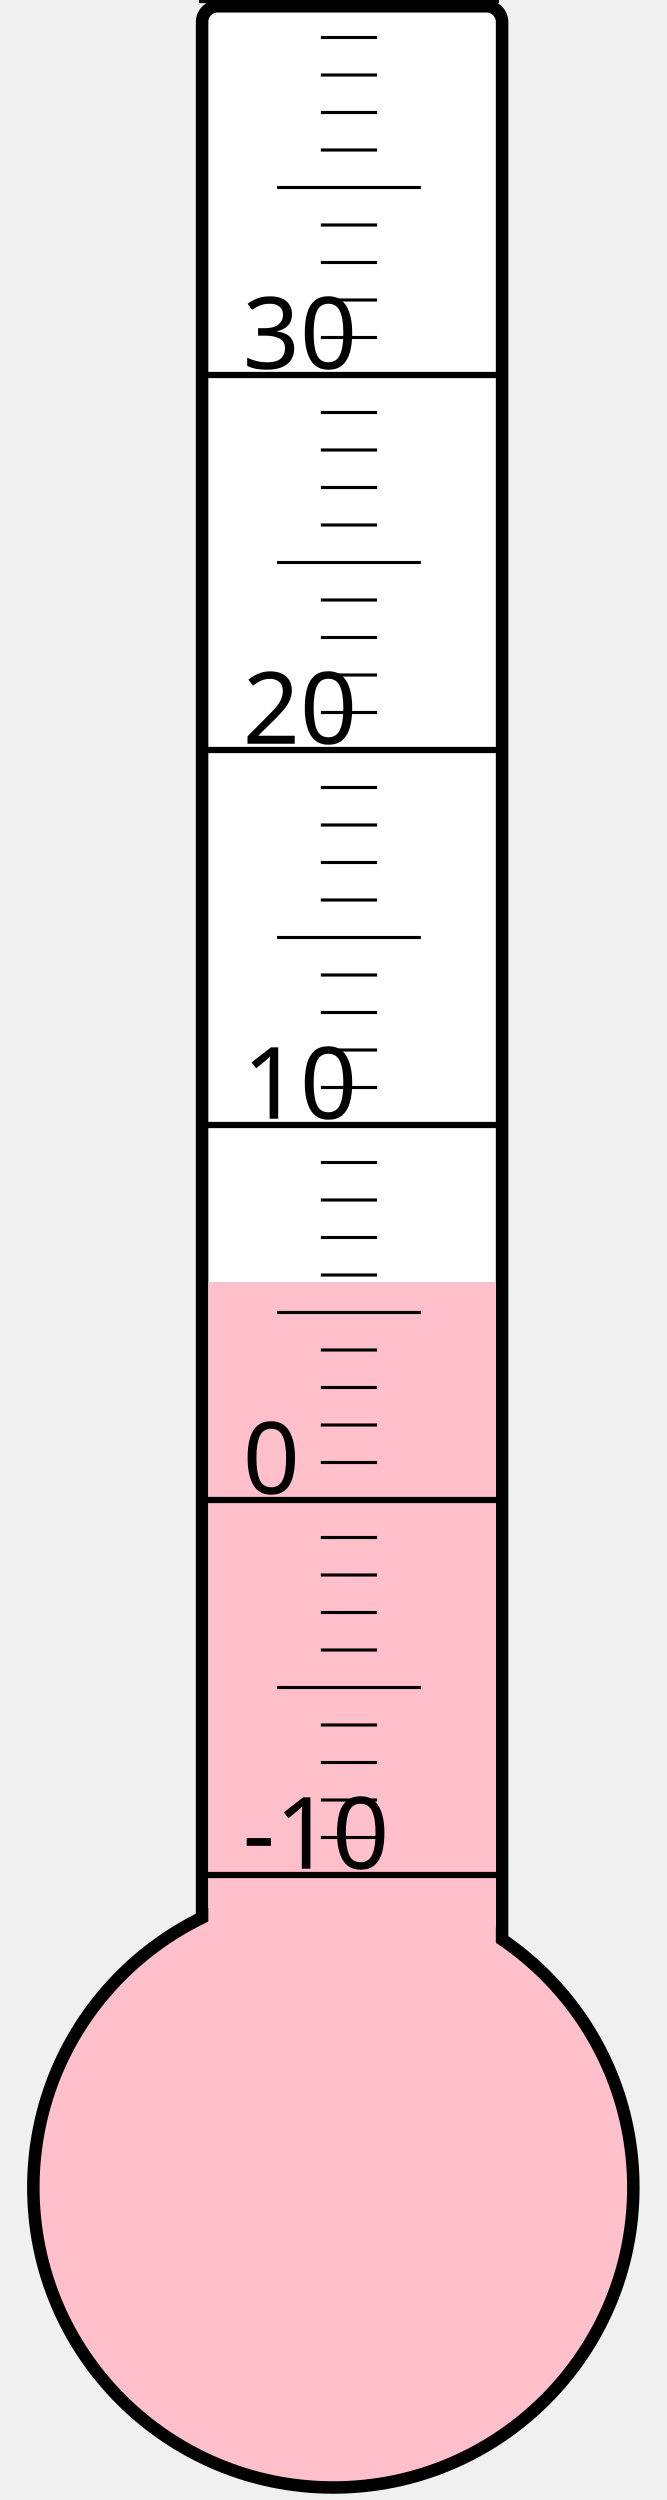
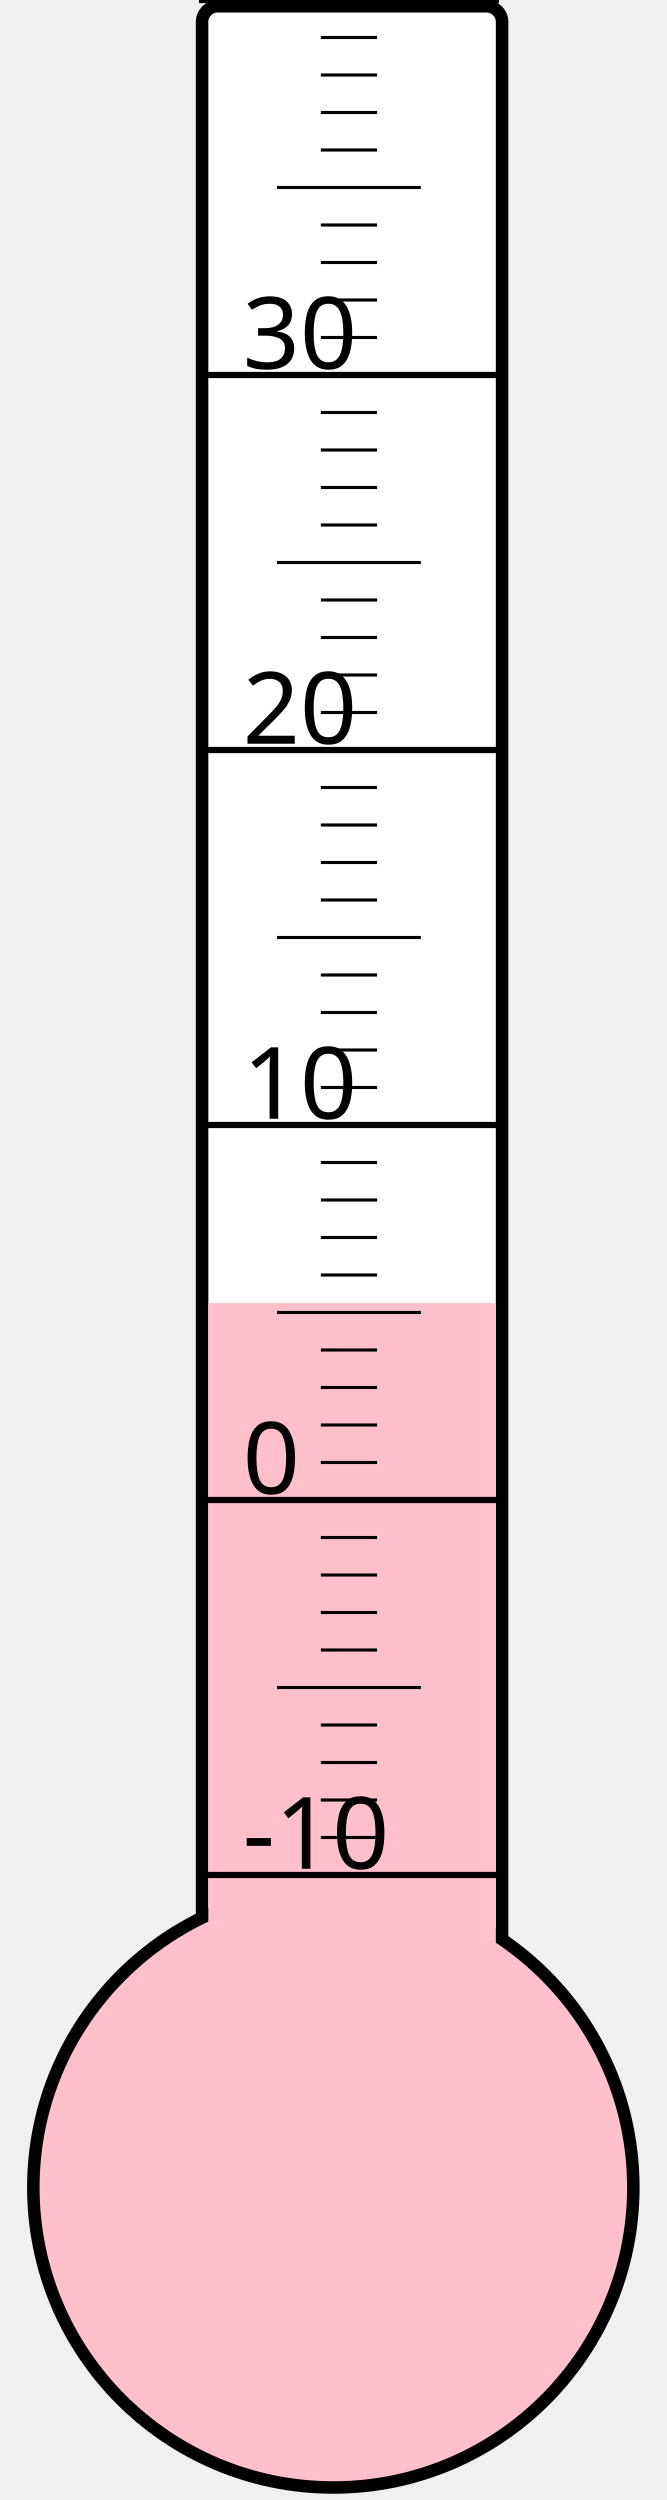
<svg xmlns="http://www.w3.org/2000/svg" width="40px" height="150px" viewBox="0 0 200 800">
  <rect width="200" height="800" x="0" y="0" style="fill: #ffffeb; fill-opacity: 0;" />
  <rect width="96" height="680" x="58" y="2" rx="5" ry="5" style="fill: white; fill-opacity: 1; stroke: black; stroke-width: 4;" />
  <circle cx="100" cy="700" r="96" style="fill: pink; stroke: black; stroke-width: 4;" />
-   <rect width="92" height="289.75" x="60" y="410.25" style="fill: pink; fill-opacity: 1; stroke-width: 0;" />
+   <rect width="92" height="283.0" x="60" y="417.0" style="fill: pink; fill-opacity: 1; stroke-width: 0;" />
  <text x="71" y="598" style="font-family: sans-serif; font-size: 24pt;">-10</text>
  <text x="71" y="478" style="font-family: sans-serif; font-size: 24pt;">0</text>
  <text x="71" y="358" style="font-family: sans-serif; font-size: 24pt;">10</text>
  <text x="71" y="238" style="font-family: sans-serif; font-size: 24pt;">20</text>
  <text x="71" y="118" style="font-family: sans-serif; font-size: 24pt;">30</text>
  <g style="stroke: black;">
    <line x1="57" y1="600" x2="153" y2="600" style="stroke-width: 2;" />
    <line x1="96" y1="588" x2="114" y2="588" style="stroke-width: 1;" />
    <line x1="96" y1="576" x2="114" y2="576" style="stroke-width: 1;" />
    <line x1="96" y1="564" x2="114" y2="564" style="stroke-width: 1;" />
    <line x1="96" y1="552" x2="114" y2="552" style="stroke-width: 1;" />
    <line x1="82" y1="540" x2="128" y2="540" style="stroke-width: 1;" />
    <line x1="96" y1="528" x2="114" y2="528" style="stroke-width: 1;" />
    <line x1="96" y1="516" x2="114" y2="516" style="stroke-width: 1;" />
    <line x1="96" y1="504" x2="114" y2="504" style="stroke-width: 1;" />
    <line x1="96" y1="492" x2="114" y2="492" style="stroke-width: 1;" />
    <line x1="57" y1="480" x2="153" y2="480" style="stroke-width: 2;" />
    <line x1="96" y1="468" x2="114" y2="468" style="stroke-width: 1;" />
    <line x1="96" y1="456" x2="114" y2="456" style="stroke-width: 1;" />
    <line x1="96" y1="444" x2="114" y2="444" style="stroke-width: 1;" />
    <line x1="96" y1="432" x2="114" y2="432" style="stroke-width: 1;" />
    <line x1="82" y1="420" x2="128" y2="420" style="stroke-width: 1;" />
    <line x1="96" y1="408" x2="114" y2="408" style="stroke-width: 1;" />
    <line x1="96" y1="396" x2="114" y2="396" style="stroke-width: 1;" />
    <line x1="96" y1="384" x2="114" y2="384" style="stroke-width: 1;" />
    <line x1="96" y1="372" x2="114" y2="372" style="stroke-width: 1;" />
    <line x1="57" y1="360" x2="153" y2="360" style="stroke-width: 2;" />
    <line x1="96" y1="348" x2="114" y2="348" style="stroke-width: 1;" />
    <line x1="96" y1="336" x2="114" y2="336" style="stroke-width: 1;" />
    <line x1="96" y1="324" x2="114" y2="324" style="stroke-width: 1;" />
    <line x1="96" y1="312" x2="114" y2="312" style="stroke-width: 1;" />
    <line x1="82" y1="300" x2="128" y2="300" style="stroke-width: 1;" />
    <line x1="96" y1="288" x2="114" y2="288" style="stroke-width: 1;" />
    <line x1="96" y1="276" x2="114" y2="276" style="stroke-width: 1;" />
    <line x1="96" y1="264" x2="114" y2="264" style="stroke-width: 1;" />
    <line x1="96" y1="252" x2="114" y2="252" style="stroke-width: 1;" />
    <line x1="57" y1="240" x2="153" y2="240" style="stroke-width: 2;" />
    <line x1="96" y1="228" x2="114" y2="228" style="stroke-width: 1;" />
    <line x1="96" y1="216" x2="114" y2="216" style="stroke-width: 1;" />
    <line x1="96" y1="204" x2="114" y2="204" style="stroke-width: 1;" />
    <line x1="96" y1="192" x2="114" y2="192" style="stroke-width: 1;" />
    <line x1="82" y1="180" x2="128" y2="180" style="stroke-width: 1;" />
    <line x1="96" y1="168" x2="114" y2="168" style="stroke-width: 1;" />
    <line x1="96" y1="156" x2="114" y2="156" style="stroke-width: 1;" />
    <line x1="96" y1="144" x2="114" y2="144" style="stroke-width: 1;" />
    <line x1="96" y1="132" x2="114" y2="132" style="stroke-width: 1;" />
    <line x1="57" y1="120" x2="153" y2="120" style="stroke-width: 2;" />
    <line x1="96" y1="108" x2="114" y2="108" style="stroke-width: 1;" />
    <line x1="96" y1="96" x2="114" y2="96" style="stroke-width: 1;" />
    <line x1="96" y1="84" x2="114" y2="84" style="stroke-width: 1;" />
    <line x1="96" y1="72" x2="114" y2="72" style="stroke-width: 1;" />
    <line x1="82" y1="60" x2="128" y2="60" style="stroke-width: 1;" />
    <line x1="96" y1="48" x2="114" y2="48" style="stroke-width: 1;" />
    <line x1="96" y1="36" x2="114" y2="36" style="stroke-width: 1;" />
    <line x1="96" y1="24" x2="114" y2="24" style="stroke-width: 1;" />
    <line x1="96" y1="12" x2="114" y2="12" style="stroke-width: 1;" />
    <line x1="57" y1="0" x2="153" y2="0" style="stroke-width: 2;" />
  </g>
</svg>
